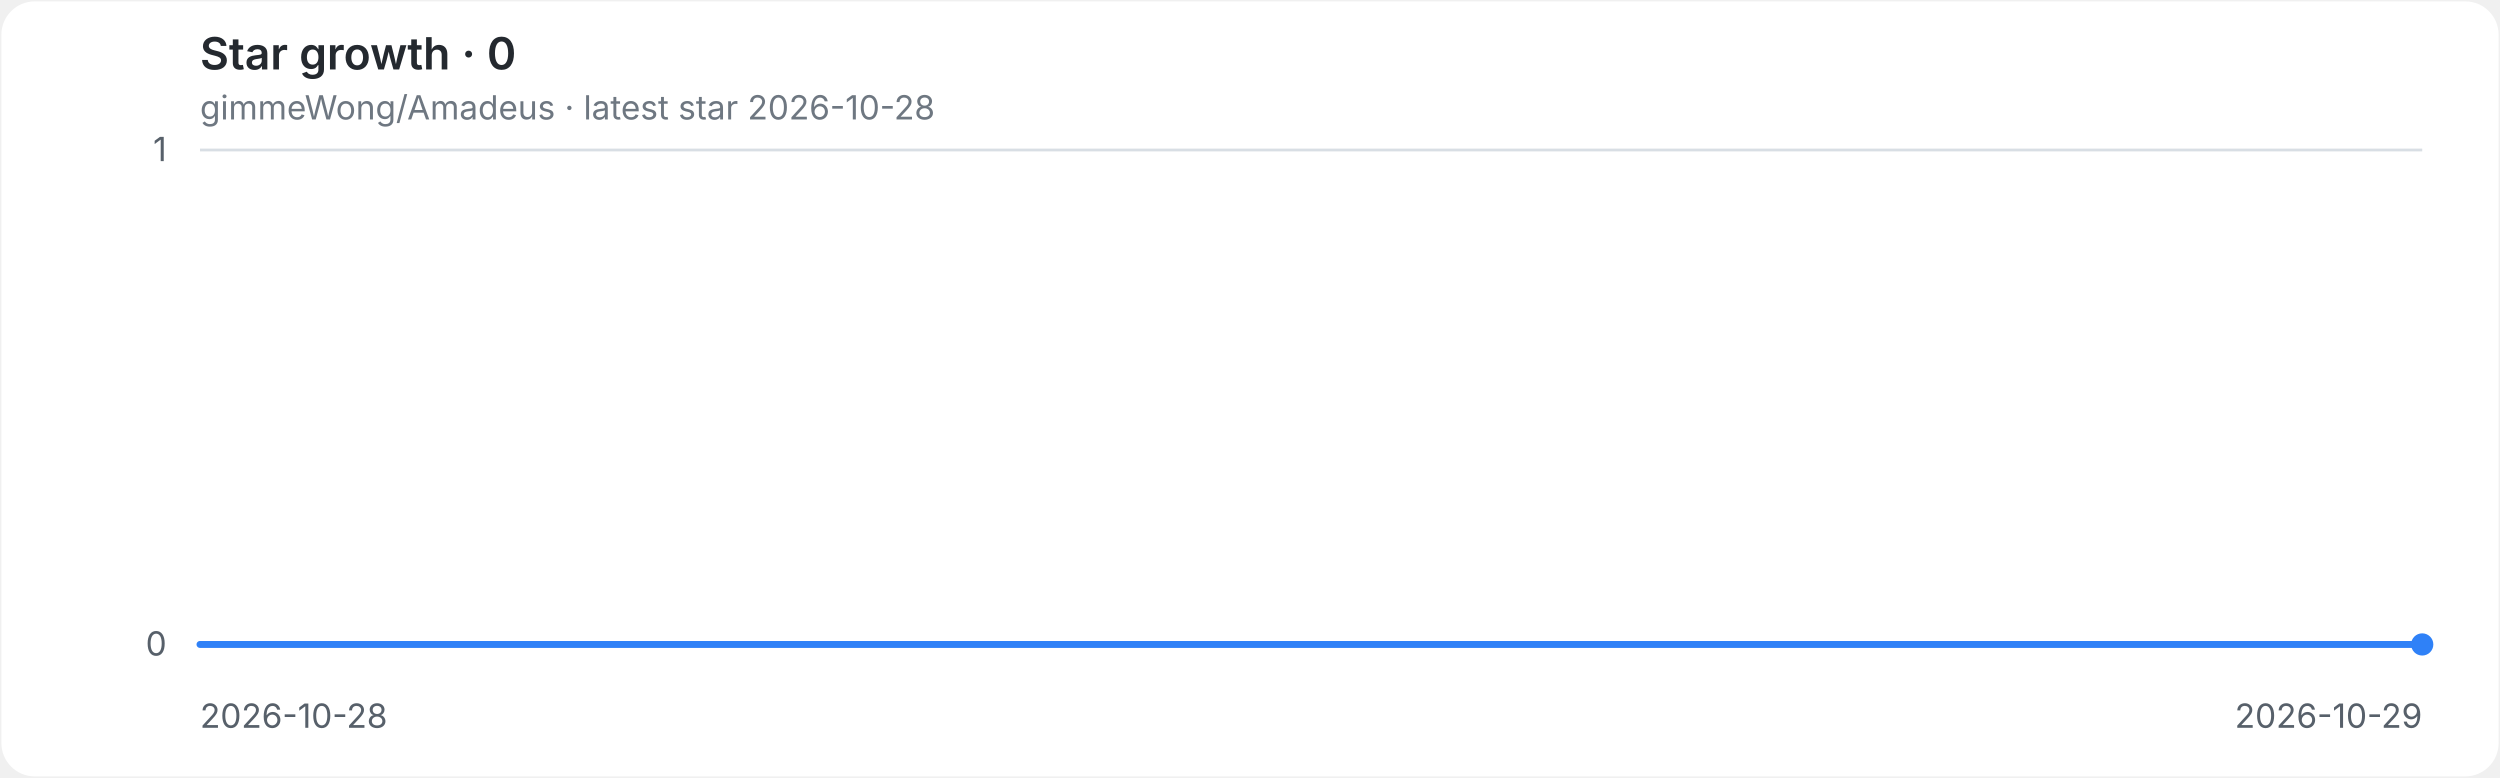
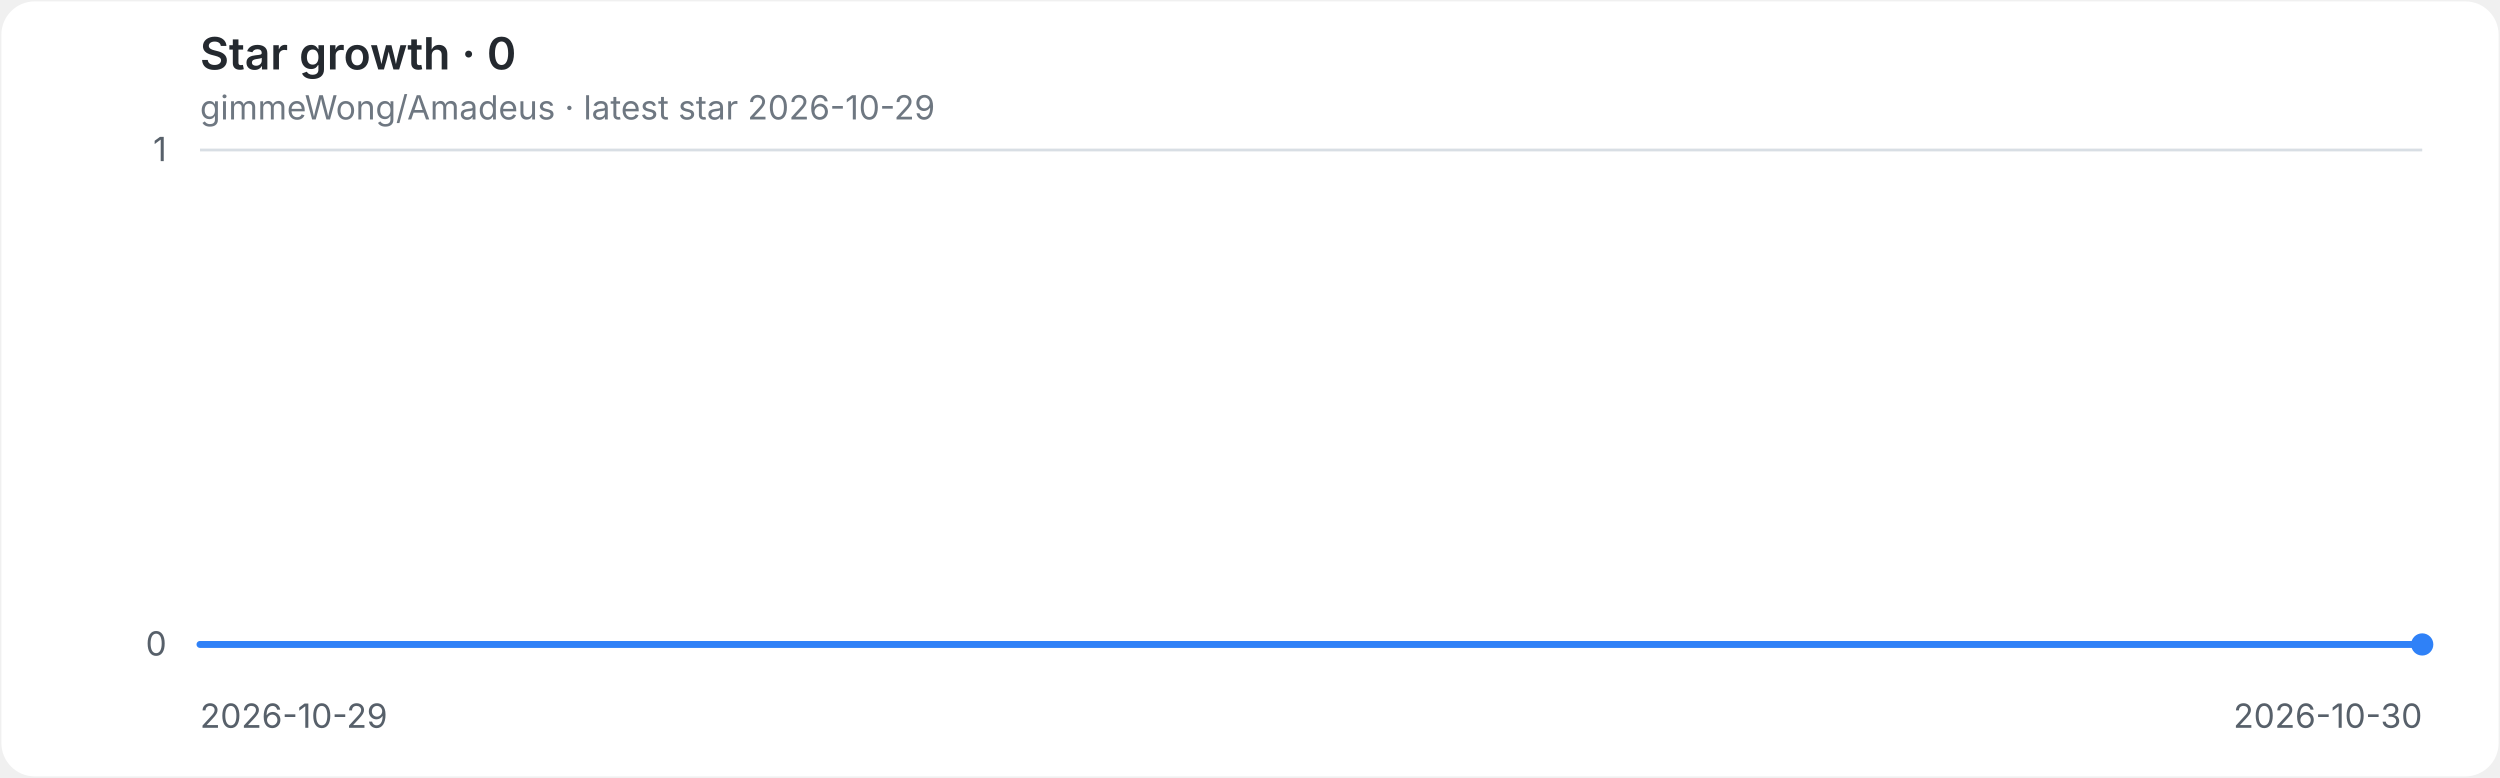
<svg xmlns="http://www.w3.org/2000/svg" role="img" aria-labelledby="title desc" viewBox="0 0 900 280">
  <style>
.background{fill:#ffffff}.grid{stroke:#d8dee4;stroke-width:1}.axis{fill:#57606a;font:12px -apple-system,BlinkMacSystemFont,'Segoe UI',sans-serif}.heading{fill:#24292f;font:600 16px -apple-system,BlinkMacSystemFont,'Segoe UI',sans-serif}.meta{fill:#6e7781;font:12px -apple-system,BlinkMacSystemFont,'Segoe UI',sans-serif}.line{fill:none;stroke:#2f81f7;stroke-width:2.5;stroke-linecap:round;stroke-linejoin:round}.endpoint{fill:#2f81f7}
@media(prefers-color-scheme:dark){.background{fill:#0d1117}.grid{stroke:#30363d}.axis{fill:#8b949e}.heading{fill:#e6edf3}.meta{fill:#8b949e}.line{stroke:#58a6ff}.endpoint{fill:#58a6ff}}
</style>
  <rect class="background" x="0.5" y="0.5" width="899" height="279" rx="12" />
  <text class="heading" x="72" y="25">Star growth · 0</text>
-   <text class="meta" x="72" y="43">gimmeWong/Amadeus · latest star 2026-10-28</text>
+   <text class="meta" x="72" y="43">gimmeWong/Amadeus · latest star 2026-10-29</text>
  <line class="grid" x1="72" y1="232.0" x2="872" y2="232.0" />
  <text class="axis" x="60" y="236.0" text-anchor="end">0</text>
  <line class="grid" x1="72" y1="54.0" x2="872" y2="54.0" />
  <text class="axis" x="60" y="58.0" text-anchor="end">1</text>
-   <text class="axis" x="72.0" y="262" text-anchor="start">2026-10-28</text>
-   <text class="axis" x="872.0" y="262" text-anchor="end">2026-10-29</text>
+   <text class="axis" x="72.0" y="262" text-anchor="start">2026-10-29</text>
+   <text class="axis" x="872.0" y="262" text-anchor="end">2026-10-30</text>
  <path class="line" d="M 72.0 232.0 H 872.0" />
  <circle class="endpoint" cx="872.0" cy="232.0" r="4" />
</svg>
